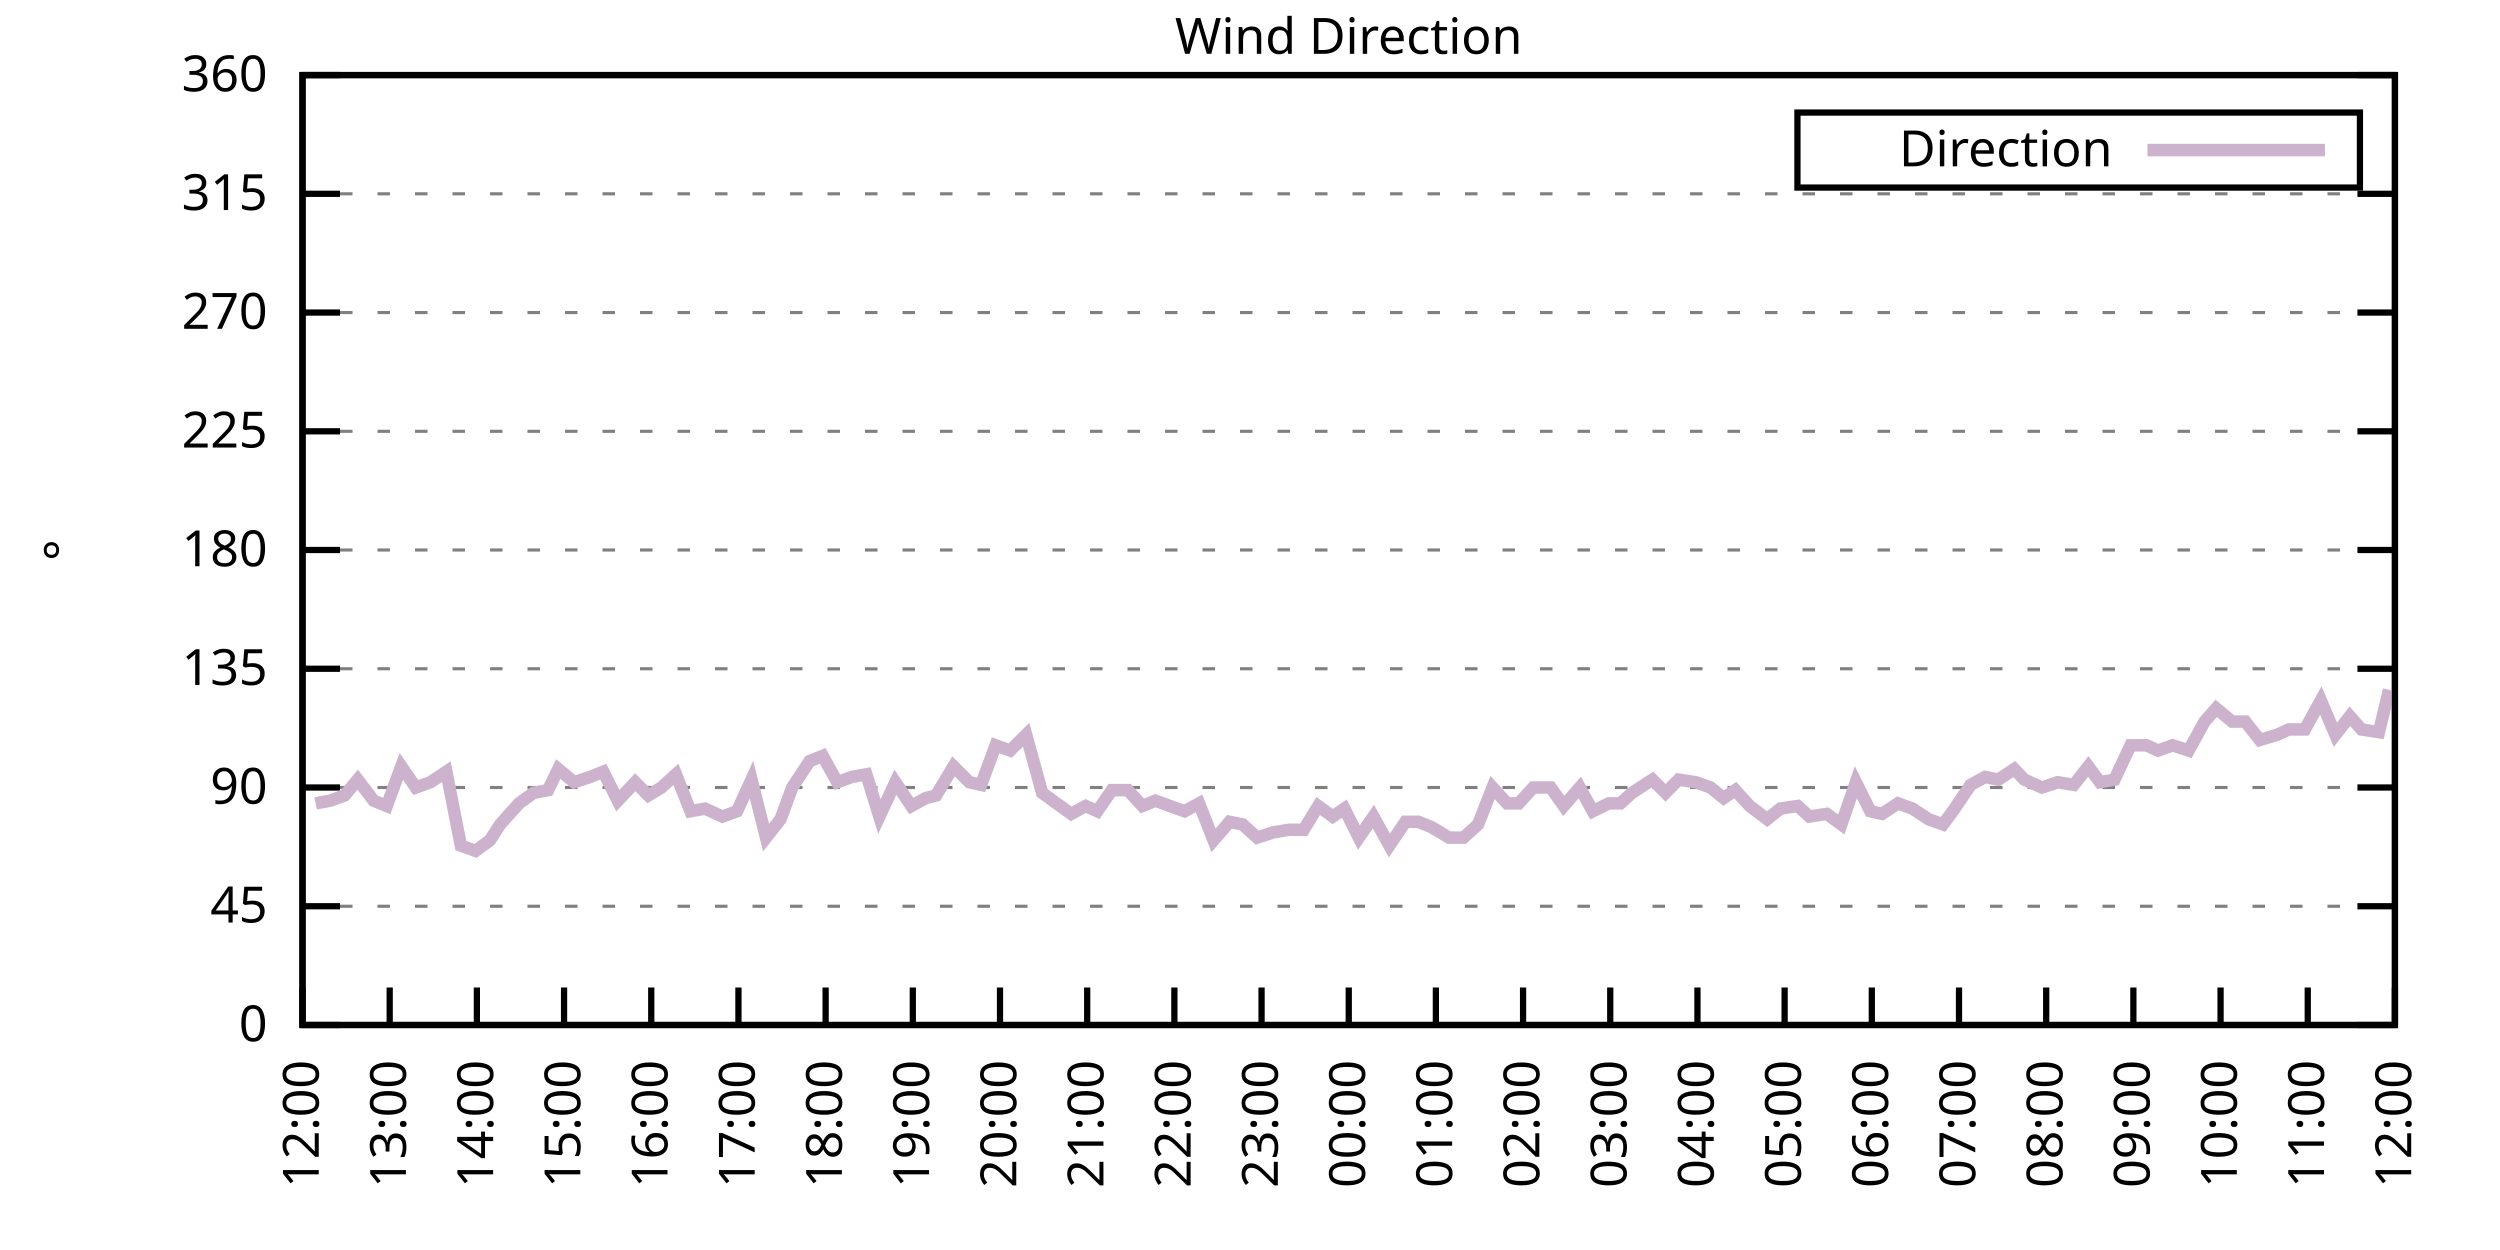
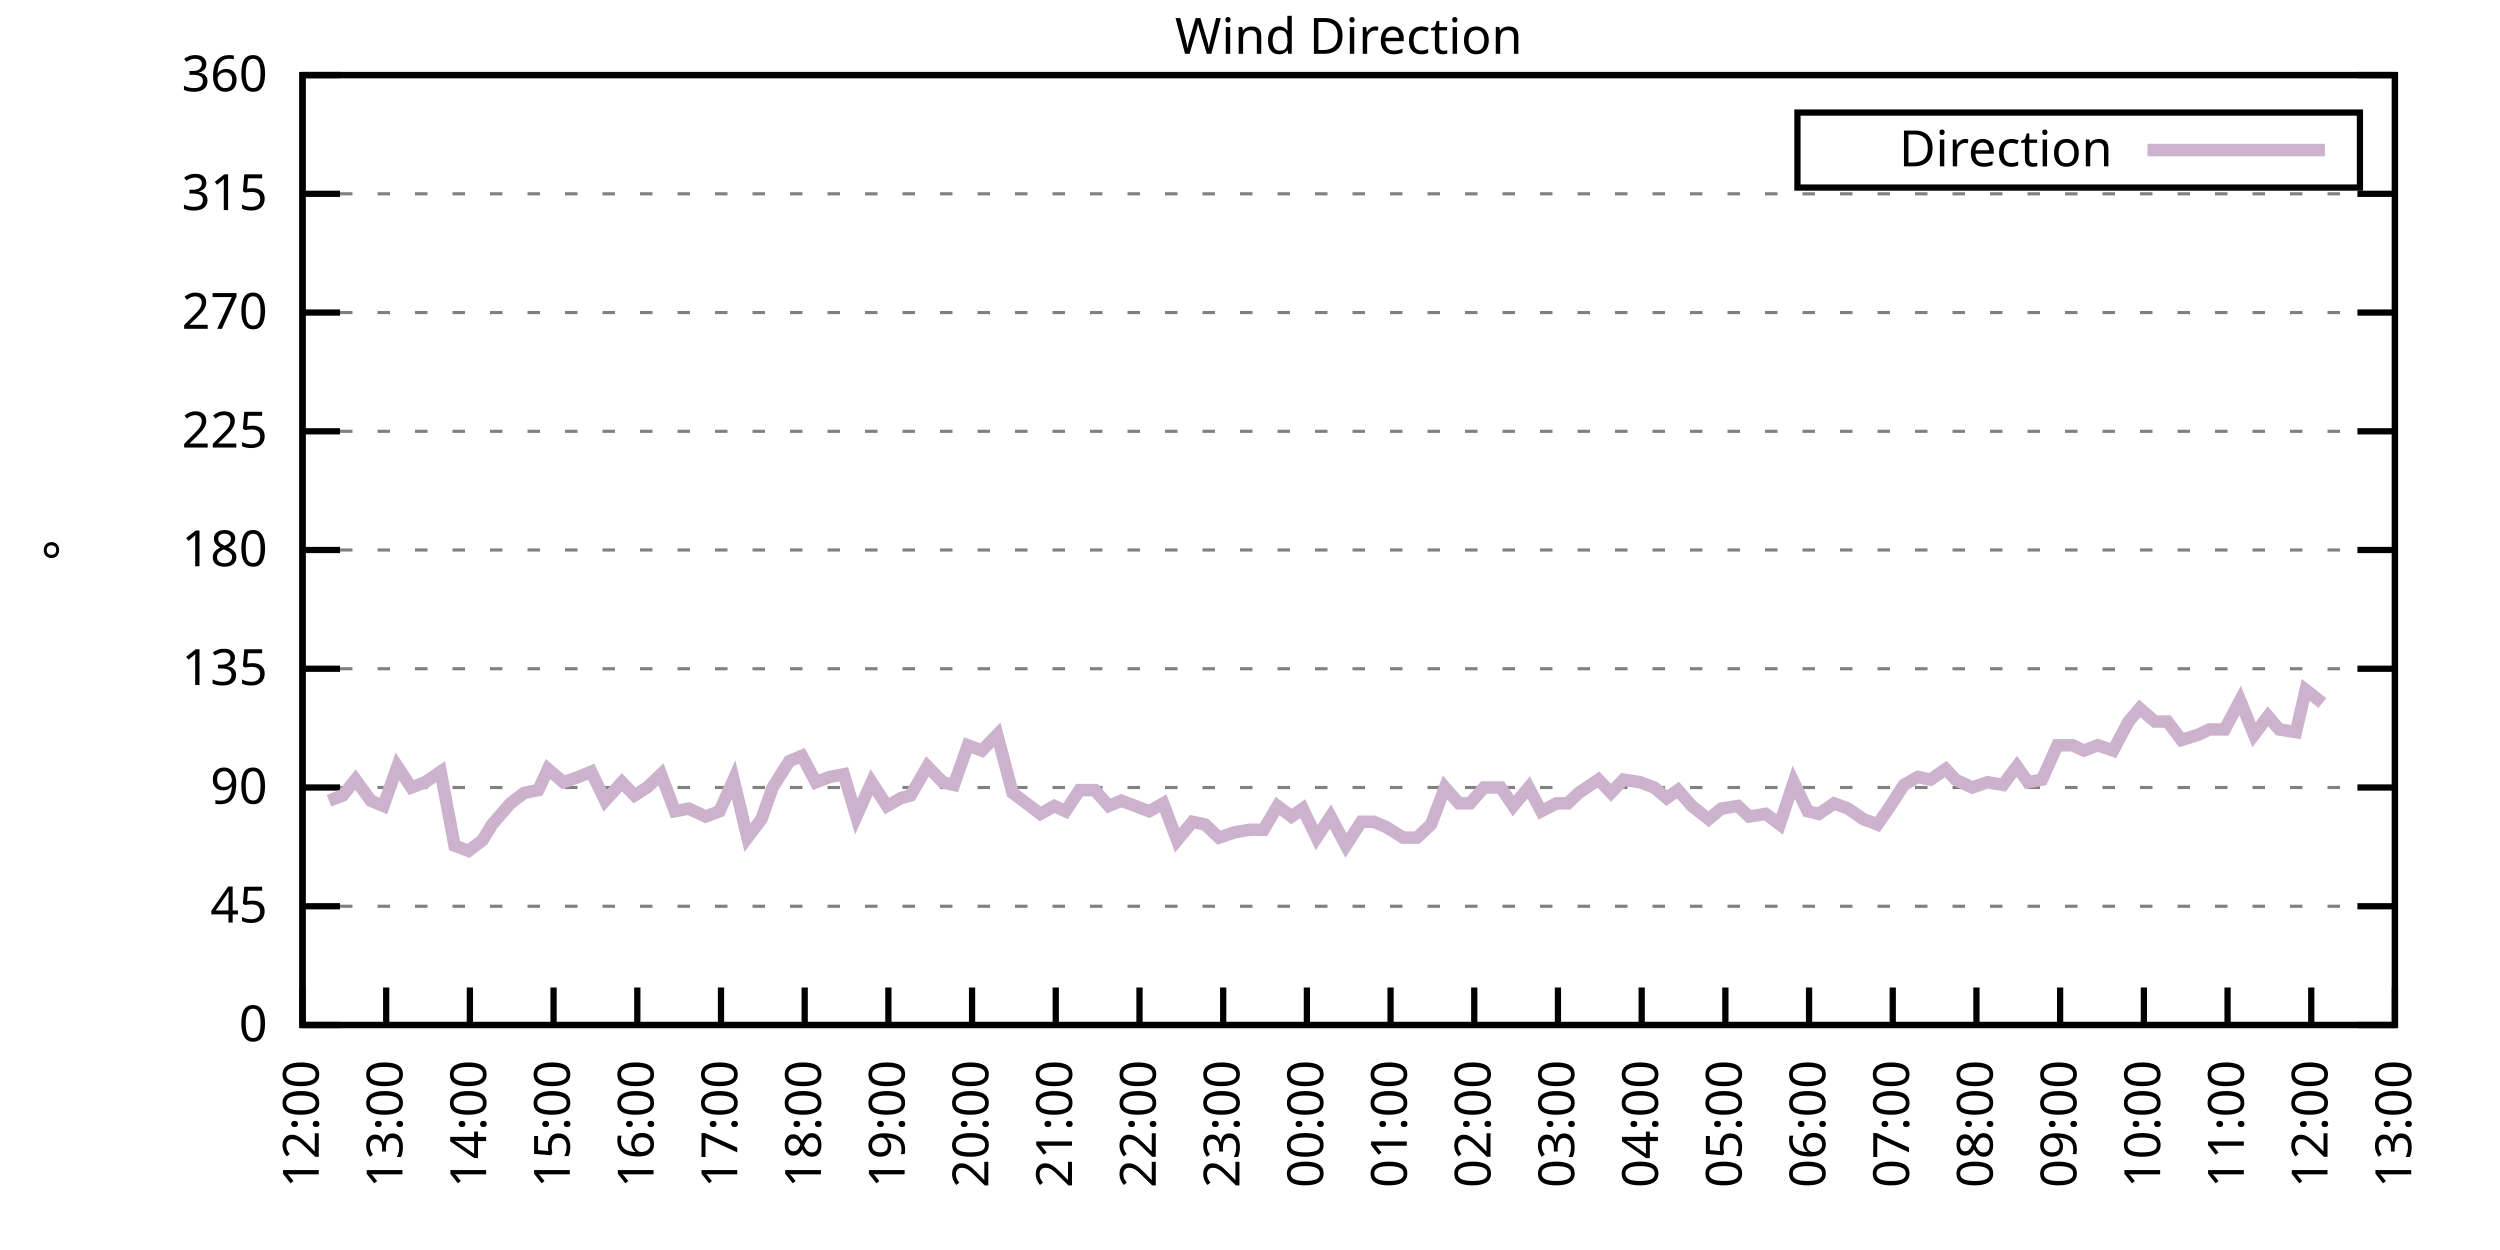
<svg xmlns="http://www.w3.org/2000/svg" xmlns:xlink="http://www.w3.org/1999/xlink" width="400" height="200" viewBox="0 0 400 200">
  <g id="gnuplot_canvas">
    <rect x="0" y="0" width="400" height="200" fill="none" />
    <defs>
      <circle id="gpDot" r="0.5" stroke-width="0.5" stroke="currentColor" />
      <path id="gpPt0" stroke-width="0.333" stroke="currentColor" d="M-1,0 h2 M0,-1 v2" />
      <path id="gpPt1" stroke-width="0.333" stroke="currentColor" d="M-1,-1 L1,1 M1,-1 L-1,1" />
      <path id="gpPt2" stroke-width="0.333" stroke="currentColor" d="M-1,0 L1,0 M0,-1 L0,1 M-1,-1 L1,1 M-1,1 L1,-1" />
      <rect id="gpPt3" stroke-width="0.333" stroke="currentColor" x="-1" y="-1" width="2" height="2" />
      <rect id="gpPt4" stroke-width="0.333" stroke="currentColor" fill="currentColor" x="-1" y="-1" width="2" height="2" />
      <circle id="gpPt5" stroke-width="0.333" stroke="currentColor" cx="0" cy="0" r="1" />
      <use xlink:href="#gpPt5" id="gpPt6" fill="currentColor" stroke="none" />
      <path id="gpPt7" stroke-width="0.333" stroke="currentColor" d="M0,-1.33 L-1.33,0.67 L1.33,0.67 z" />
      <use xlink:href="#gpPt7" id="gpPt8" fill="currentColor" stroke="none" />
      <use xlink:href="#gpPt7" id="gpPt9" stroke="currentColor" transform="rotate(180)" />
      <use xlink:href="#gpPt9" id="gpPt10" fill="currentColor" stroke="none" />
      <use xlink:href="#gpPt3" id="gpPt11" stroke="currentColor" transform="rotate(45)" />
      <use xlink:href="#gpPt11" id="gpPt12" fill="currentColor" stroke="none" />
      <path id="gpPt13" stroke-width="0.333" stroke="currentColor" d="M0,1.330 L1.265,0.411 L0.782,-1.067 L-0.782,-1.076 L-1.265,0.411 z" />
      <use xlink:href="#gpPt13" id="gpPt14" fill="currentColor" stroke="none" />
      <filter id="textbox" filterUnits="objectBoundingBox" x="0" y="0" height="1" width="1">
        <feFlood flood-color="white" flood-opacity="1" result="bgnd" />
        <feComposite in="SourceGraphic" in2="bgnd" operator="atop" />
      </filter>
      <filter id="greybox" filterUnits="objectBoundingBox" x="0" y="0" height="1" width="1">
        <feFlood flood-color="lightgrey" flood-opacity="1" result="grey" />
        <feComposite in="SourceGraphic" in2="grey" operator="atop" />
      </filter>
    </defs>
    <g fill="none" color="white" stroke="currentColor" stroke-width="1.00" stroke-linecap="butt" stroke-linejoin="miter">
</g>
    <g fill="none" color="black" stroke="currentColor" stroke-width="1.00" stroke-linecap="butt" stroke-linejoin="miter">
      <g stroke="none" shape-rendering="crispEdges">
        <polygon fill="rgb(255, 255, 255)" points="48.40,164.00 383.18,164.00 383.18,12.02 48.40,12.02 " />
      </g>
    </g>
    <g fill="none" color="black" stroke="currentColor" stroke-width="1.00" stroke-linecap="butt" stroke-linejoin="miter">
</g>
    <g fill="none" color="black" stroke="black" stroke-width="0.50" stroke-linecap="butt" stroke-linejoin="miter">
</g>
    <g fill="none" color="gray" stroke="currentColor" stroke-width="0.50" stroke-linecap="butt" stroke-linejoin="miter">
      <path stroke="gray" stroke-dasharray="2,4" class="gridline" d="M48.40,164.00 L383.19,164.00  " />
    </g>
    <g fill="none" color="gray" stroke="gray" stroke-width="1.00" stroke-linecap="butt" stroke-linejoin="miter">
</g>
    <g fill="none" color="black" stroke="currentColor" stroke-width="1.00" stroke-linecap="butt" stroke-linejoin="miter">
      <path stroke="black" d="M48.40,164.00 L54.40,164.00 M383.19,164.00 L377.19,164.00  " />
      <g transform="translate(42.80,166.60)" stroke="none" fill="black" font-family="Sans" font-size="8.00" text-anchor="end">
        <text>
          <tspan font-family="Sans"> 0</tspan>
        </text>
      </g>
    </g>
    <g fill="none" color="black" stroke="currentColor" stroke-width="1.00" stroke-linecap="butt" stroke-linejoin="miter">
</g>
    <g fill="none" color="black" stroke="black" stroke-width="0.50" stroke-linecap="butt" stroke-linejoin="miter">
</g>
    <g fill="none" color="gray" stroke="currentColor" stroke-width="0.50" stroke-linecap="butt" stroke-linejoin="miter">
      <path stroke="gray" stroke-dasharray="2,4" class="gridline" d="M48.40,145.00 L383.19,145.00  " />
    </g>
    <g fill="none" color="gray" stroke="gray" stroke-width="1.00" stroke-linecap="butt" stroke-linejoin="miter">
</g>
    <g fill="none" color="black" stroke="currentColor" stroke-width="1.00" stroke-linecap="butt" stroke-linejoin="miter">
      <path stroke="black" d="M48.40,145.00 L54.40,145.00 M383.19,145.00 L377.19,145.00  " />
      <g transform="translate(42.80,147.60)" stroke="none" fill="black" font-family="Sans" font-size="8.00" text-anchor="end">
        <text>
          <tspan font-family="Sans"> 45</tspan>
        </text>
      </g>
    </g>
    <g fill="none" color="black" stroke="currentColor" stroke-width="1.00" stroke-linecap="butt" stroke-linejoin="miter">
</g>
    <g fill="none" color="black" stroke="black" stroke-width="0.50" stroke-linecap="butt" stroke-linejoin="miter">
</g>
    <g fill="none" color="gray" stroke="currentColor" stroke-width="0.50" stroke-linecap="butt" stroke-linejoin="miter">
      <path stroke="gray" stroke-dasharray="2,4" class="gridline" d="M48.40,126.00 L383.19,126.00  " />
    </g>
    <g fill="none" color="gray" stroke="gray" stroke-width="1.00" stroke-linecap="butt" stroke-linejoin="miter">
</g>
    <g fill="none" color="black" stroke="currentColor" stroke-width="1.00" stroke-linecap="butt" stroke-linejoin="miter">
      <path stroke="black" d="M48.40,126.00 L54.40,126.00 M383.19,126.00 L377.19,126.00  " />
      <g transform="translate(42.80,128.60)" stroke="none" fill="black" font-family="Sans" font-size="8.00" text-anchor="end">
        <text>
          <tspan font-family="Sans"> 90</tspan>
        </text>
      </g>
    </g>
    <g fill="none" color="black" stroke="currentColor" stroke-width="1.00" stroke-linecap="butt" stroke-linejoin="miter">
</g>
    <g fill="none" color="black" stroke="black" stroke-width="0.50" stroke-linecap="butt" stroke-linejoin="miter">
</g>
    <g fill="none" color="gray" stroke="currentColor" stroke-width="0.50" stroke-linecap="butt" stroke-linejoin="miter">
      <path stroke="gray" stroke-dasharray="2,4" class="gridline" d="M48.40,107.00 L383.19,107.00  " />
    </g>
    <g fill="none" color="gray" stroke="gray" stroke-width="1.00" stroke-linecap="butt" stroke-linejoin="miter">
</g>
    <g fill="none" color="black" stroke="currentColor" stroke-width="1.00" stroke-linecap="butt" stroke-linejoin="miter">
      <path stroke="black" d="M48.40,107.00 L54.40,107.00 M383.19,107.00 L377.19,107.00  " />
      <g transform="translate(42.80,109.60)" stroke="none" fill="black" font-family="Sans" font-size="8.00" text-anchor="end">
        <text>
          <tspan font-family="Sans"> 135</tspan>
        </text>
      </g>
    </g>
    <g fill="none" color="black" stroke="currentColor" stroke-width="1.00" stroke-linecap="butt" stroke-linejoin="miter">
</g>
    <g fill="none" color="black" stroke="black" stroke-width="0.50" stroke-linecap="butt" stroke-linejoin="miter">
</g>
    <g fill="none" color="gray" stroke="currentColor" stroke-width="0.50" stroke-linecap="butt" stroke-linejoin="miter">
      <path stroke="gray" stroke-dasharray="2,4" class="gridline" d="M48.40,88.00 L383.19,88.00  " />
    </g>
    <g fill="none" color="gray" stroke="gray" stroke-width="1.00" stroke-linecap="butt" stroke-linejoin="miter">
</g>
    <g fill="none" color="black" stroke="currentColor" stroke-width="1.00" stroke-linecap="butt" stroke-linejoin="miter">
      <path stroke="black" d="M48.40,88.00 L54.40,88.00 M383.19,88.00 L377.19,88.00  " />
      <g transform="translate(42.80,90.60)" stroke="none" fill="black" font-family="Sans" font-size="8.00" text-anchor="end">
        <text>
          <tspan font-family="Sans"> 180</tspan>
        </text>
      </g>
    </g>
    <g fill="none" color="black" stroke="currentColor" stroke-width="1.00" stroke-linecap="butt" stroke-linejoin="miter">
</g>
    <g fill="none" color="black" stroke="black" stroke-width="0.50" stroke-linecap="butt" stroke-linejoin="miter">
</g>
    <g fill="none" color="gray" stroke="currentColor" stroke-width="0.50" stroke-linecap="butt" stroke-linejoin="miter">
      <path stroke="gray" stroke-dasharray="2,4" class="gridline" d="M48.40,69.01 L383.19,69.01  " />
    </g>
    <g fill="none" color="gray" stroke="gray" stroke-width="1.00" stroke-linecap="butt" stroke-linejoin="miter">
</g>
    <g fill="none" color="black" stroke="currentColor" stroke-width="1.00" stroke-linecap="butt" stroke-linejoin="miter">
      <path stroke="black" d="M48.40,69.01 L54.40,69.01 M383.19,69.01 L377.19,69.01  " />
      <g transform="translate(42.80,71.61)" stroke="none" fill="black" font-family="Sans" font-size="8.00" text-anchor="end">
        <text>
          <tspan font-family="Sans"> 225</tspan>
        </text>
      </g>
    </g>
    <g fill="none" color="black" stroke="currentColor" stroke-width="1.00" stroke-linecap="butt" stroke-linejoin="miter">
</g>
    <g fill="none" color="black" stroke="black" stroke-width="0.50" stroke-linecap="butt" stroke-linejoin="miter">
</g>
    <g fill="none" color="gray" stroke="currentColor" stroke-width="0.50" stroke-linecap="butt" stroke-linejoin="miter">
      <path stroke="gray" stroke-dasharray="2,4" class="gridline" d="M48.40,50.01 L383.19,50.01  " />
    </g>
    <g fill="none" color="gray" stroke="gray" stroke-width="1.00" stroke-linecap="butt" stroke-linejoin="miter">
</g>
    <g fill="none" color="black" stroke="currentColor" stroke-width="1.00" stroke-linecap="butt" stroke-linejoin="miter">
      <path stroke="black" d="M48.40,50.01 L54.40,50.01 M383.19,50.01 L377.19,50.01  " />
      <g transform="translate(42.80,52.61)" stroke="none" fill="black" font-family="Sans" font-size="8.00" text-anchor="end">
        <text>
          <tspan font-family="Sans"> 270</tspan>
        </text>
      </g>
    </g>
    <g fill="none" color="black" stroke="currentColor" stroke-width="1.00" stroke-linecap="butt" stroke-linejoin="miter">
</g>
    <g fill="none" color="black" stroke="black" stroke-width="0.50" stroke-linecap="butt" stroke-linejoin="miter">
</g>
    <g fill="none" color="gray" stroke="currentColor" stroke-width="0.50" stroke-linecap="butt" stroke-linejoin="miter">
      <path stroke="gray" stroke-dasharray="2,4" class="gridline" d="M48.40,31.01 L383.19,31.01  " />
    </g>
    <g fill="none" color="gray" stroke="gray" stroke-width="1.00" stroke-linecap="butt" stroke-linejoin="miter">
</g>
    <g fill="none" color="black" stroke="currentColor" stroke-width="1.00" stroke-linecap="butt" stroke-linejoin="miter">
      <path stroke="black" d="M48.40,31.01 L54.40,31.01 M383.19,31.01 L377.19,31.01  " />
      <g transform="translate(42.80,33.61)" stroke="none" fill="black" font-family="Sans" font-size="8.00" text-anchor="end">
        <text>
          <tspan font-family="Sans"> 315</tspan>
        </text>
      </g>
    </g>
    <g fill="none" color="black" stroke="currentColor" stroke-width="1.00" stroke-linecap="butt" stroke-linejoin="miter">
</g>
    <g fill="none" color="black" stroke="black" stroke-width="0.50" stroke-linecap="butt" stroke-linejoin="miter">
</g>
    <g fill="none" color="gray" stroke="currentColor" stroke-width="0.50" stroke-linecap="butt" stroke-linejoin="miter">
      <path stroke="gray" stroke-dasharray="2,4" class="gridline" d="M48.40,12.01 L383.19,12.01  " />
    </g>
    <g fill="none" color="gray" stroke="gray" stroke-width="1.00" stroke-linecap="butt" stroke-linejoin="miter">
</g>
    <g fill="none" color="black" stroke="currentColor" stroke-width="1.00" stroke-linecap="butt" stroke-linejoin="miter">
      <path stroke="black" d="M48.40,12.01 L54.40,12.01 M383.19,12.01 L377.19,12.01  " />
      <g transform="translate(42.80,14.61)" stroke="none" fill="black" font-family="Sans" font-size="8.00" text-anchor="end">
        <text>
          <tspan font-family="Sans"> 360</tspan>
        </text>
      </g>
    </g>
    <g fill="none" color="black" stroke="currentColor" stroke-width="1.00" stroke-linecap="butt" stroke-linejoin="miter">
      <path stroke="black" d="M48.40,164.00 L48.40,158.00  " />
      <g transform="translate(51.00,169.60) rotate(270.00)" stroke="none" fill="black" font-family="Sans" font-size="8.00" text-anchor="end">
        <text>
          <tspan font-family="Sans">12:00</tspan>
        </text>
      </g>
    </g>
    <g fill="none" color="black" stroke="currentColor" stroke-width="1.00" stroke-linecap="butt" stroke-linejoin="miter">
-       <path stroke="black" d="M62.35,164.00 L62.35,158.00  " />
-       <g transform="translate(64.95,169.60) rotate(270.00)" stroke="none" fill="black" font-family="Sans" font-size="8.00" text-anchor="end">
+       <path stroke="black" d="M61.79,164.00 L61.79,158.00  " />
+       <g transform="translate(64.39,169.60) rotate(270.00)" stroke="none" fill="black" font-family="Sans" font-size="8.00" text-anchor="end">
        <text>
          <tspan font-family="Sans">13:00</tspan>
        </text>
      </g>
    </g>
    <g fill="none" color="black" stroke="currentColor" stroke-width="1.00" stroke-linecap="butt" stroke-linejoin="miter">
-       <path stroke="black" d="M76.30,164.00 L76.30,158.00  " />
-       <g transform="translate(78.90,169.60) rotate(270.00)" stroke="none" fill="black" font-family="Sans" font-size="8.00" text-anchor="end">
+       <path stroke="black" d="M75.18,164.00 L75.18,158.00  " />
+       <g transform="translate(77.78,169.60) rotate(270.00)" stroke="none" fill="black" font-family="Sans" font-size="8.00" text-anchor="end">
        <text>
          <tspan font-family="Sans">14:00</tspan>
        </text>
      </g>
    </g>
    <g fill="none" color="black" stroke="currentColor" stroke-width="1.00" stroke-linecap="butt" stroke-linejoin="miter">
-       <path stroke="black" d="M90.25,164.00 L90.25,158.00  " />
-       <g transform="translate(92.85,169.60) rotate(270.00)" stroke="none" fill="black" font-family="Sans" font-size="8.00" text-anchor="end">
+       <path stroke="black" d="M88.57,164.00 L88.57,158.00  " />
+       <g transform="translate(91.17,169.60) rotate(270.00)" stroke="none" fill="black" font-family="Sans" font-size="8.00" text-anchor="end">
        <text>
          <tspan font-family="Sans">15:00</tspan>
        </text>
      </g>
    </g>
    <g fill="none" color="black" stroke="currentColor" stroke-width="1.00" stroke-linecap="butt" stroke-linejoin="miter">
-       <path stroke="black" d="M104.20,164.00 L104.20,158.00  " />
-       <g transform="translate(106.80,169.60) rotate(270.00)" stroke="none" fill="black" font-family="Sans" font-size="8.00" text-anchor="end">
+       <path stroke="black" d="M101.97,164.00 L101.97,158.00  " />
+       <g transform="translate(104.57,169.60) rotate(270.00)" stroke="none" fill="black" font-family="Sans" font-size="8.00" text-anchor="end">
        <text>
          <tspan font-family="Sans">16:00</tspan>
        </text>
      </g>
    </g>
    <g fill="none" color="black" stroke="currentColor" stroke-width="1.00" stroke-linecap="butt" stroke-linejoin="miter">
-       <path stroke="black" d="M118.15,164.00 L118.15,158.00  " />
-       <g transform="translate(120.75,169.60) rotate(270.00)" stroke="none" fill="black" font-family="Sans" font-size="8.00" text-anchor="end">
+       <path stroke="black" d="M115.36,164.00 L115.36,158.00  " />
+       <g transform="translate(117.96,169.60) rotate(270.00)" stroke="none" fill="black" font-family="Sans" font-size="8.00" text-anchor="end">
        <text>
          <tspan font-family="Sans">17:00</tspan>
        </text>
      </g>
    </g>
    <g fill="none" color="black" stroke="currentColor" stroke-width="1.00" stroke-linecap="butt" stroke-linejoin="miter">
-       <path stroke="black" d="M132.10,164.00 L132.10,158.00  " />
-       <g transform="translate(134.70,169.60) rotate(270.00)" stroke="none" fill="black" font-family="Sans" font-size="8.00" text-anchor="end">
+       <path stroke="black" d="M128.75,164.00 L128.75,158.00  " />
+       <g transform="translate(131.35,169.60) rotate(270.00)" stroke="none" fill="black" font-family="Sans" font-size="8.00" text-anchor="end">
        <text>
          <tspan font-family="Sans">18:00</tspan>
        </text>
      </g>
    </g>
    <g fill="none" color="black" stroke="currentColor" stroke-width="1.00" stroke-linecap="butt" stroke-linejoin="miter">
-       <path stroke="black" d="M146.05,164.00 L146.05,158.00  " />
-       <g transform="translate(148.65,169.60) rotate(270.00)" stroke="none" fill="black" font-family="Sans" font-size="8.00" text-anchor="end">
+       <path stroke="black" d="M142.14,164.00 L142.14,158.00  " />
+       <g transform="translate(144.74,169.60) rotate(270.00)" stroke="none" fill="black" font-family="Sans" font-size="8.00" text-anchor="end">
        <text>
          <tspan font-family="Sans">19:00</tspan>
        </text>
      </g>
    </g>
    <g fill="none" color="black" stroke="currentColor" stroke-width="1.00" stroke-linecap="butt" stroke-linejoin="miter">
-       <path stroke="black" d="M160.00,164.00 L160.00,158.00  " />
-       <g transform="translate(162.60,169.60) rotate(270.00)" stroke="none" fill="black" font-family="Sans" font-size="8.00" text-anchor="end">
+       <path stroke="black" d="M155.53,164.00 L155.53,158.00  " />
+       <g transform="translate(158.13,169.60) rotate(270.00)" stroke="none" fill="black" font-family="Sans" font-size="8.00" text-anchor="end">
        <text>
          <tspan font-family="Sans">20:00</tspan>
        </text>
      </g>
    </g>
    <g fill="none" color="black" stroke="currentColor" stroke-width="1.00" stroke-linecap="butt" stroke-linejoin="miter">
-       <path stroke="black" d="M173.95,164.00 L173.95,158.00  " />
-       <g transform="translate(176.55,169.60) rotate(270.00)" stroke="none" fill="black" font-family="Sans" font-size="8.00" text-anchor="end">
+       <path stroke="black" d="M168.92,164.00 L168.92,158.00  " />
+       <g transform="translate(171.52,169.60) rotate(270.00)" stroke="none" fill="black" font-family="Sans" font-size="8.00" text-anchor="end">
        <text>
          <tspan font-family="Sans">21:00</tspan>
        </text>
      </g>
    </g>
    <g fill="none" color="black" stroke="currentColor" stroke-width="1.00" stroke-linecap="butt" stroke-linejoin="miter">
-       <path stroke="black" d="M187.90,164.00 L187.90,158.00  " />
-       <g transform="translate(190.50,169.60) rotate(270.00)" stroke="none" fill="black" font-family="Sans" font-size="8.00" text-anchor="end">
+       <path stroke="black" d="M182.32,164.00 L182.32,158.00  " />
+       <g transform="translate(184.92,169.60) rotate(270.00)" stroke="none" fill="black" font-family="Sans" font-size="8.00" text-anchor="end">
        <text>
          <tspan font-family="Sans">22:00</tspan>
        </text>
      </g>
    </g>
    <g fill="none" color="black" stroke="currentColor" stroke-width="1.00" stroke-linecap="butt" stroke-linejoin="miter">
-       <path stroke="black" d="M201.85,164.00 L201.85,158.00  " />
-       <g transform="translate(204.45,169.60) rotate(270.00)" stroke="none" fill="black" font-family="Sans" font-size="8.00" text-anchor="end">
+       <path stroke="black" d="M195.71,164.00 L195.71,158.00  " />
+       <g transform="translate(198.31,169.60) rotate(270.00)" stroke="none" fill="black" font-family="Sans" font-size="8.00" text-anchor="end">
        <text>
          <tspan font-family="Sans">23:00</tspan>
        </text>
      </g>
    </g>
    <g fill="none" color="black" stroke="currentColor" stroke-width="1.00" stroke-linecap="butt" stroke-linejoin="miter">
-       <path stroke="black" d="M215.80,164.00 L215.80,158.00  " />
-       <g transform="translate(218.40,169.60) rotate(270.00)" stroke="none" fill="black" font-family="Sans" font-size="8.00" text-anchor="end">
+       <path stroke="black" d="M209.10,164.00 L209.10,158.00  " />
+       <g transform="translate(211.70,169.60) rotate(270.00)" stroke="none" fill="black" font-family="Sans" font-size="8.00" text-anchor="end">
        <text>
          <tspan font-family="Sans">00:00</tspan>
        </text>
      </g>
    </g>
    <g fill="none" color="black" stroke="currentColor" stroke-width="1.00" stroke-linecap="butt" stroke-linejoin="miter">
-       <path stroke="black" d="M229.74,164.00 L229.74,158.00  " />
-       <g transform="translate(232.34,169.60) rotate(270.00)" stroke="none" fill="black" font-family="Sans" font-size="8.00" text-anchor="end">
+       <path stroke="black" d="M222.49,164.00 L222.49,158.00  " />
+       <g transform="translate(225.09,169.60) rotate(270.00)" stroke="none" fill="black" font-family="Sans" font-size="8.00" text-anchor="end">
        <text>
          <tspan font-family="Sans">01:00</tspan>
        </text>
      </g>
    </g>
    <g fill="none" color="black" stroke="currentColor" stroke-width="1.00" stroke-linecap="butt" stroke-linejoin="miter">
-       <path stroke="black" d="M243.69,164.00 L243.69,158.00  " />
-       <g transform="translate(246.29,169.60) rotate(270.00)" stroke="none" fill="black" font-family="Sans" font-size="8.00" text-anchor="end">
+       <path stroke="black" d="M235.88,164.00 L235.88,158.00  " />
+       <g transform="translate(238.48,169.60) rotate(270.00)" stroke="none" fill="black" font-family="Sans" font-size="8.00" text-anchor="end">
        <text>
          <tspan font-family="Sans">02:00</tspan>
        </text>
      </g>
    </g>
    <g fill="none" color="black" stroke="currentColor" stroke-width="1.00" stroke-linecap="butt" stroke-linejoin="miter">
-       <path stroke="black" d="M257.64,164.00 L257.64,158.00  " />
-       <g transform="translate(260.24,169.60) rotate(270.00)" stroke="none" fill="black" font-family="Sans" font-size="8.00" text-anchor="end">
+       <path stroke="black" d="M249.27,164.00 L249.27,158.00  " />
+       <g transform="translate(251.87,169.60) rotate(270.00)" stroke="none" fill="black" font-family="Sans" font-size="8.00" text-anchor="end">
        <text>
          <tspan font-family="Sans">03:00</tspan>
        </text>
      </g>
    </g>
    <g fill="none" color="black" stroke="currentColor" stroke-width="1.00" stroke-linecap="butt" stroke-linejoin="miter">
-       <path stroke="black" d="M271.59,164.00 L271.59,158.00  " />
-       <g transform="translate(274.19,169.60) rotate(270.00)" stroke="none" fill="black" font-family="Sans" font-size="8.00" text-anchor="end">
+       <path stroke="black" d="M262.67,164.00 L262.67,158.00  " />
+       <g transform="translate(265.27,169.60) rotate(270.00)" stroke="none" fill="black" font-family="Sans" font-size="8.00" text-anchor="end">
        <text>
          <tspan font-family="Sans">04:00</tspan>
        </text>
      </g>
    </g>
    <g fill="none" color="black" stroke="currentColor" stroke-width="1.00" stroke-linecap="butt" stroke-linejoin="miter">
-       <path stroke="black" d="M285.54,164.00 L285.54,158.00  " />
-       <g transform="translate(288.14,169.60) rotate(270.00)" stroke="none" fill="black" font-family="Sans" font-size="8.00" text-anchor="end">
+       <path stroke="black" d="M276.06,164.00 L276.06,158.00  " />
+       <g transform="translate(278.66,169.60) rotate(270.00)" stroke="none" fill="black" font-family="Sans" font-size="8.00" text-anchor="end">
        <text>
          <tspan font-family="Sans">05:00</tspan>
        </text>
      </g>
    </g>
    <g fill="none" color="black" stroke="currentColor" stroke-width="1.00" stroke-linecap="butt" stroke-linejoin="miter">
-       <path stroke="black" d="M299.49,164.00 L299.49,158.00  " />
-       <g transform="translate(302.09,169.60) rotate(270.00)" stroke="none" fill="black" font-family="Sans" font-size="8.00" text-anchor="end">
+       <path stroke="black" d="M289.45,164.00 L289.45,158.00  " />
+       <g transform="translate(292.05,169.60) rotate(270.00)" stroke="none" fill="black" font-family="Sans" font-size="8.00" text-anchor="end">
        <text>
          <tspan font-family="Sans">06:00</tspan>
        </text>
      </g>
    </g>
    <g fill="none" color="black" stroke="currentColor" stroke-width="1.00" stroke-linecap="butt" stroke-linejoin="miter">
-       <path stroke="black" d="M313.44,164.00 L313.44,158.00  " />
-       <g transform="translate(316.04,169.60) rotate(270.00)" stroke="none" fill="black" font-family="Sans" font-size="8.00" text-anchor="end">
+       <path stroke="black" d="M302.84,164.00 L302.84,158.00  " />
+       <g transform="translate(305.44,169.60) rotate(270.00)" stroke="none" fill="black" font-family="Sans" font-size="8.00" text-anchor="end">
        <text>
          <tspan font-family="Sans">07:00</tspan>
        </text>
      </g>
    </g>
    <g fill="none" color="black" stroke="currentColor" stroke-width="1.00" stroke-linecap="butt" stroke-linejoin="miter">
-       <path stroke="black" d="M327.39,164.00 L327.39,158.00  " />
-       <g transform="translate(329.99,169.60) rotate(270.00)" stroke="none" fill="black" font-family="Sans" font-size="8.00" text-anchor="end">
+       <path stroke="black" d="M316.23,164.00 L316.23,158.00  " />
+       <g transform="translate(318.83,169.60) rotate(270.00)" stroke="none" fill="black" font-family="Sans" font-size="8.00" text-anchor="end">
        <text>
          <tspan font-family="Sans">08:00</tspan>
        </text>
      </g>
    </g>
    <g fill="none" color="black" stroke="currentColor" stroke-width="1.00" stroke-linecap="butt" stroke-linejoin="miter">
-       <path stroke="black" d="M341.34,164.00 L341.34,158.00  " />
-       <g transform="translate(343.94,169.60) rotate(270.00)" stroke="none" fill="black" font-family="Sans" font-size="8.00" text-anchor="end">
+       <path stroke="black" d="M329.62,164.00 L329.62,158.00  " />
+       <g transform="translate(332.22,169.60) rotate(270.00)" stroke="none" fill="black" font-family="Sans" font-size="8.00" text-anchor="end">
        <text>
          <tspan font-family="Sans">09:00</tspan>
        </text>
      </g>
    </g>
    <g fill="none" color="black" stroke="currentColor" stroke-width="1.00" stroke-linecap="butt" stroke-linejoin="miter">
-       <path stroke="black" d="M355.29,164.00 L355.29,158.00  " />
-       <g transform="translate(357.89,169.60) rotate(270.00)" stroke="none" fill="black" font-family="Sans" font-size="8.00" text-anchor="end">
+       <path stroke="black" d="M343.02,164.00 L343.02,158.00  " />
+       <g transform="translate(345.62,169.60) rotate(270.00)" stroke="none" fill="black" font-family="Sans" font-size="8.00" text-anchor="end">
        <text>
          <tspan font-family="Sans">10:00</tspan>
        </text>
      </g>
    </g>
    <g fill="none" color="black" stroke="currentColor" stroke-width="1.00" stroke-linecap="butt" stroke-linejoin="miter">
-       <path stroke="black" d="M369.24,164.00 L369.24,158.00  " />
-       <g transform="translate(371.84,169.60) rotate(270.00)" stroke="none" fill="black" font-family="Sans" font-size="8.00" text-anchor="end">
+       <path stroke="black" d="M356.41,164.00 L356.41,158.00  " />
+       <g transform="translate(359.01,169.60) rotate(270.00)" stroke="none" fill="black" font-family="Sans" font-size="8.00" text-anchor="end">
        <text>
          <tspan font-family="Sans">11:00</tspan>
+         </text>
+       </g>
+     </g>
+     <g fill="none" color="black" stroke="currentColor" stroke-width="1.00" stroke-linecap="butt" stroke-linejoin="miter">
+       <path stroke="black" d="M369.80,164.00 L369.80,158.00  " />
+       <g transform="translate(372.40,169.60) rotate(270.00)" stroke="none" fill="black" font-family="Sans" font-size="8.00" text-anchor="end">
+         <text>
+           <tspan font-family="Sans">12:00</tspan>
        </text>
      </g>
    </g>
    <g fill="none" color="black" stroke="currentColor" stroke-width="1.00" stroke-linecap="butt" stroke-linejoin="miter">
      <path stroke="black" d="M383.19,164.00 L383.19,158.00  " />
      <g transform="translate(385.79,169.60) rotate(270.00)" stroke="none" fill="black" font-family="Sans" font-size="8.00" text-anchor="end">
        <text>
-           <tspan font-family="Sans">12:00</tspan>
+           <tspan font-family="Sans">13:00</tspan>
        </text>
      </g>
    </g>
    <g fill="none" color="black" stroke="currentColor" stroke-width="1.00" stroke-linecap="butt" stroke-linejoin="miter">
</g>
    <g fill="none" color="black" stroke="currentColor" stroke-width="1.00" stroke-linecap="butt" stroke-linejoin="miter">
      <path stroke="black" d="M48.40,12.01 L48.40,164.00 L383.19,164.00 L383.19,12.01 L48.40,12.01 Z  " />
    </g>
    <g fill="none" color="black" stroke="currentColor" stroke-width="1.00" stroke-linecap="butt" stroke-linejoin="miter">
</g>
    <g fill="none" color="black" stroke="currentColor" stroke-width="1.00" stroke-linecap="butt" stroke-linejoin="miter">
      <path stroke="black" d="M287.59,30.01 L287.59,18.01 L377.59,18.01 L377.59,30.01 L287.59,30.01 Z  " />
    </g>
    <g id="Wind_direction_plot_1">
      <g fill="none" color="white" stroke="black" stroke-width="2.00" stroke-linecap="butt" stroke-linejoin="miter">
</g>
      <g fill="none" color="black" stroke="currentColor" stroke-width="2.00" stroke-linecap="butt" stroke-linejoin="miter">
        <g transform="translate(337.99,26.61)" stroke="none" fill="black" font-family="Sans" font-size="8.00" text-anchor="end">
          <text>
            <tspan font-family="Sans">Direction</tspan>
          </text>
        </g>
      </g>
      <g fill="none" color="black" stroke="currentColor" stroke-width="2.00" stroke-linecap="butt" stroke-linejoin="miter">
-         <path stroke="rgb(204, 178, 204)" d="M343.59,24.01 L371.99,24.01 M50.49,128.54 L52.82,128.11 L55.14,127.27 L57.23,124.74 L59.79,128.11 L61.88,128.96   L64.21,122.62 L66.53,126.00 L68.86,125.16 L71.42,123.47 L73.74,135.29 L76.07,136.14 L78.39,134.45 L80.02,131.91   L83.04,128.54 L85.37,126.85 L87.69,126.42 L89.32,123.05 L91.88,125.16 L94.43,124.31 L96.53,123.47 L98.85,128.11   L101.64,125.16 L103.73,127.27 L105.83,126.00 L108.15,123.89 L110.48,129.80 L112.80,129.38 L115.59,130.65 L117.92,129.80   L120.24,124.74 L122.57,134.02 L124.89,131.07 L126.75,126.00 L129.54,121.78 L131.63,120.94 L133.96,125.16 L136.28,124.31   L138.61,123.89 L140.70,130.65 L143.26,125.16 L145.81,128.96 L148.14,127.69 L149.77,127.27 L152.56,122.62 L155.11,125.16   L156.97,125.58 L159.30,119.25 L161.62,120.09 L164.18,117.56 L166.74,126.85 L169.06,128.54 L171.39,130.22 L173.71,128.96   L175.57,129.80 L177.90,126.42 L180.46,126.42 L182.78,128.96 L184.87,128.11 L187.20,128.96 L189.52,129.80 L191.85,128.54   L194.17,134.45 L196.73,131.49 L198.82,131.91 L201.15,134.02 L203.71,133.18 L206.26,132.76 L208.59,132.76 L210.91,128.96   L213.24,130.65 L215.10,129.38 L217.42,134.02 L219.75,130.65 L222.30,135.29 L224.86,131.49 L226.95,131.49 L229.05,132.34   L231.84,134.02 L234.16,134.02 L236.49,131.91 L238.81,126.00 L241.14,128.54 L243.00,128.54 L245.32,126.00 L248.11,126.00   L250.20,128.96 L252.76,126.00 L254.85,129.80 L257.41,128.54 L259.27,128.54 L261.13,126.85 L264.39,124.74 L266.48,126.85   L268.57,124.74 L271.36,125.16 L273.69,126.00 L275.78,127.69 L277.64,126.42 L279.96,128.96 L282.75,131.07 L284.85,129.38   L287.64,128.96 L289.50,130.65 L292.29,130.22 L294.61,131.91 L296.94,125.16 L299.26,129.80 L301.12,130.22 L303.68,128.54   L306.00,129.38 L308.56,131.07 L310.88,131.91 L312.74,129.38 L315.30,125.58 L317.63,124.31 L319.72,124.74 L322.28,123.05   L323.90,124.74 L326.69,126.00 L329.25,125.16 L331.81,125.58 L334.13,122.62 L335.99,125.16 L338.32,124.74 L340.88,119.25   L343.43,119.25 L345.29,120.09 L347.62,119.25 L350.18,120.09 L352.73,115.45 L354.59,113.34 L357.15,115.45 L359.24,115.45   L361.57,118.40 L364.36,117.56 L366.22,116.71 L368.78,116.71 L371.33,112.07 L373.66,117.56 L375.98,114.60 L377.84,116.71   L380.63,117.14 L382.26,110.38  " />
+         <path stroke="rgb(204, 178, 204)" d="M343.59,24.01 L371.99,24.01 M52.64,128.11 L54.87,127.27 L56.88,124.74 L59.34,128.11 L61.35,128.96 L63.58,122.62   L65.81,126.00 L68.04,125.16 L70.50,123.47 L72.73,135.29 L74.96,136.14 L77.19,134.45 L78.75,131.91 L81.66,128.54   L83.89,126.85 L86.12,126.42 L87.68,123.05 L90.14,125.16 L92.59,124.31 L94.60,123.47 L96.83,128.11 L99.51,125.16   L101.52,127.27 L103.53,126.00 L105.76,123.89 L107.99,129.80 L110.22,129.38 L112.90,130.65 L115.13,129.80 L117.37,124.74   L119.60,134.02 L121.83,131.07 L123.62,126.00 L126.29,121.78 L128.30,120.94 L130.54,125.16 L132.77,124.31 L135.00,123.89   L137.01,130.65 L139.46,125.16 L141.92,128.96 L144.15,127.69 L145.71,127.27 L148.39,122.62 L150.85,125.16 L152.63,125.58   L154.86,119.25 L157.10,120.09 L159.55,117.56 L162.01,126.85 L164.24,128.54 L166.47,130.22 L168.70,128.96 L170.49,129.80   L172.72,126.42 L175.17,126.42 L177.41,128.96 L179.41,128.11 L181.65,128.96 L183.88,129.80 L186.11,128.54 L188.34,134.45   L190.80,131.49 L192.81,131.91 L195.04,134.02 L197.49,133.18 L199.95,132.76 L202.18,132.76 L204.41,128.96 L206.64,130.65   L208.43,129.38 L210.66,134.02 L212.89,130.65 L215.35,135.29 L217.80,131.49 L219.81,131.49 L221.82,132.34 L224.50,134.02   L226.73,134.02 L228.96,131.91 L231.20,126.00 L233.43,128.54 L235.21,128.54 L237.44,126.00 L240.12,126.00 L242.13,128.96   L244.59,126.00 L246.60,129.80 L249.05,128.54 L250.84,128.54 L252.62,126.85 L255.75,124.74 L257.76,126.85 L259.76,124.74   L262.44,125.16 L264.67,126.00 L266.68,127.69 L268.47,126.42 L270.70,128.96 L273.38,131.07 L275.39,129.38 L278.07,128.96   L279.85,130.65 L282.53,130.22 L284.76,131.91 L286.99,125.16 L289.23,129.80 L291.01,130.22 L293.47,128.54 L295.70,129.38   L298.15,131.07 L300.39,131.91 L302.17,129.38 L304.63,125.58 L306.86,124.31 L308.87,124.74 L311.32,123.05 L312.88,124.74   L315.56,126.00 L318.02,125.16 L320.47,125.58 L322.70,122.62 L324.49,125.16 L326.72,124.74 L329.18,119.25 L331.63,119.25   L333.42,120.09 L335.65,119.25 L338.10,120.09 L340.56,115.45 L342.35,113.34 L344.80,115.45 L346.81,115.45 L349.04,118.40   L351.72,117.56 L353.51,116.71 L355.96,116.71 L358.42,112.07 L360.65,117.56 L362.88,114.60 L364.66,116.71 L367.34,117.14   L368.91,110.38 L371.58,112.49  " />
      </g>
    </g>
    <g fill="none" color="black" stroke="currentColor" stroke-width="2.00" stroke-linecap="butt" stroke-linejoin="miter">
</g>
    <g fill="none" color="black" stroke="black" stroke-width="1.00" stroke-linecap="butt" stroke-linejoin="miter">
</g>
    <g fill="none" color="black" stroke="currentColor" stroke-width="1.00" stroke-linecap="butt" stroke-linejoin="miter">
      <path stroke="black" d="M48.40,12.01 L48.40,164.00 L383.19,164.00 L383.19,12.01 L48.40,12.01 Z  " />
      <g transform="translate(12.80,88.01) rotate(270.00)" stroke="none" fill="black" font-family="Sans" font-size="8.00" text-anchor="middle">
        <text>
          <tspan font-family="Sans">°</tspan>
        </text>
      </g>
    </g>
    <g fill="none" color="black" stroke="currentColor" stroke-width="1.00" stroke-linecap="butt" stroke-linejoin="miter">
</g>
    <g fill="none" color="black" stroke="currentColor" stroke-width="1.00" stroke-linecap="butt" stroke-linejoin="miter">
      <g transform="translate(215.79,8.61)" stroke="none" fill="black" font-family="Sans" font-size="8.00" text-anchor="middle">
        <text>
          <tspan font-family="Sans">Wind Direction</tspan>
        </text>
      </g>
    </g>
    <g fill="none" color="black" stroke="currentColor" stroke-width="1.00" stroke-linecap="butt" stroke-linejoin="miter">
</g>
  </g>
</svg>
